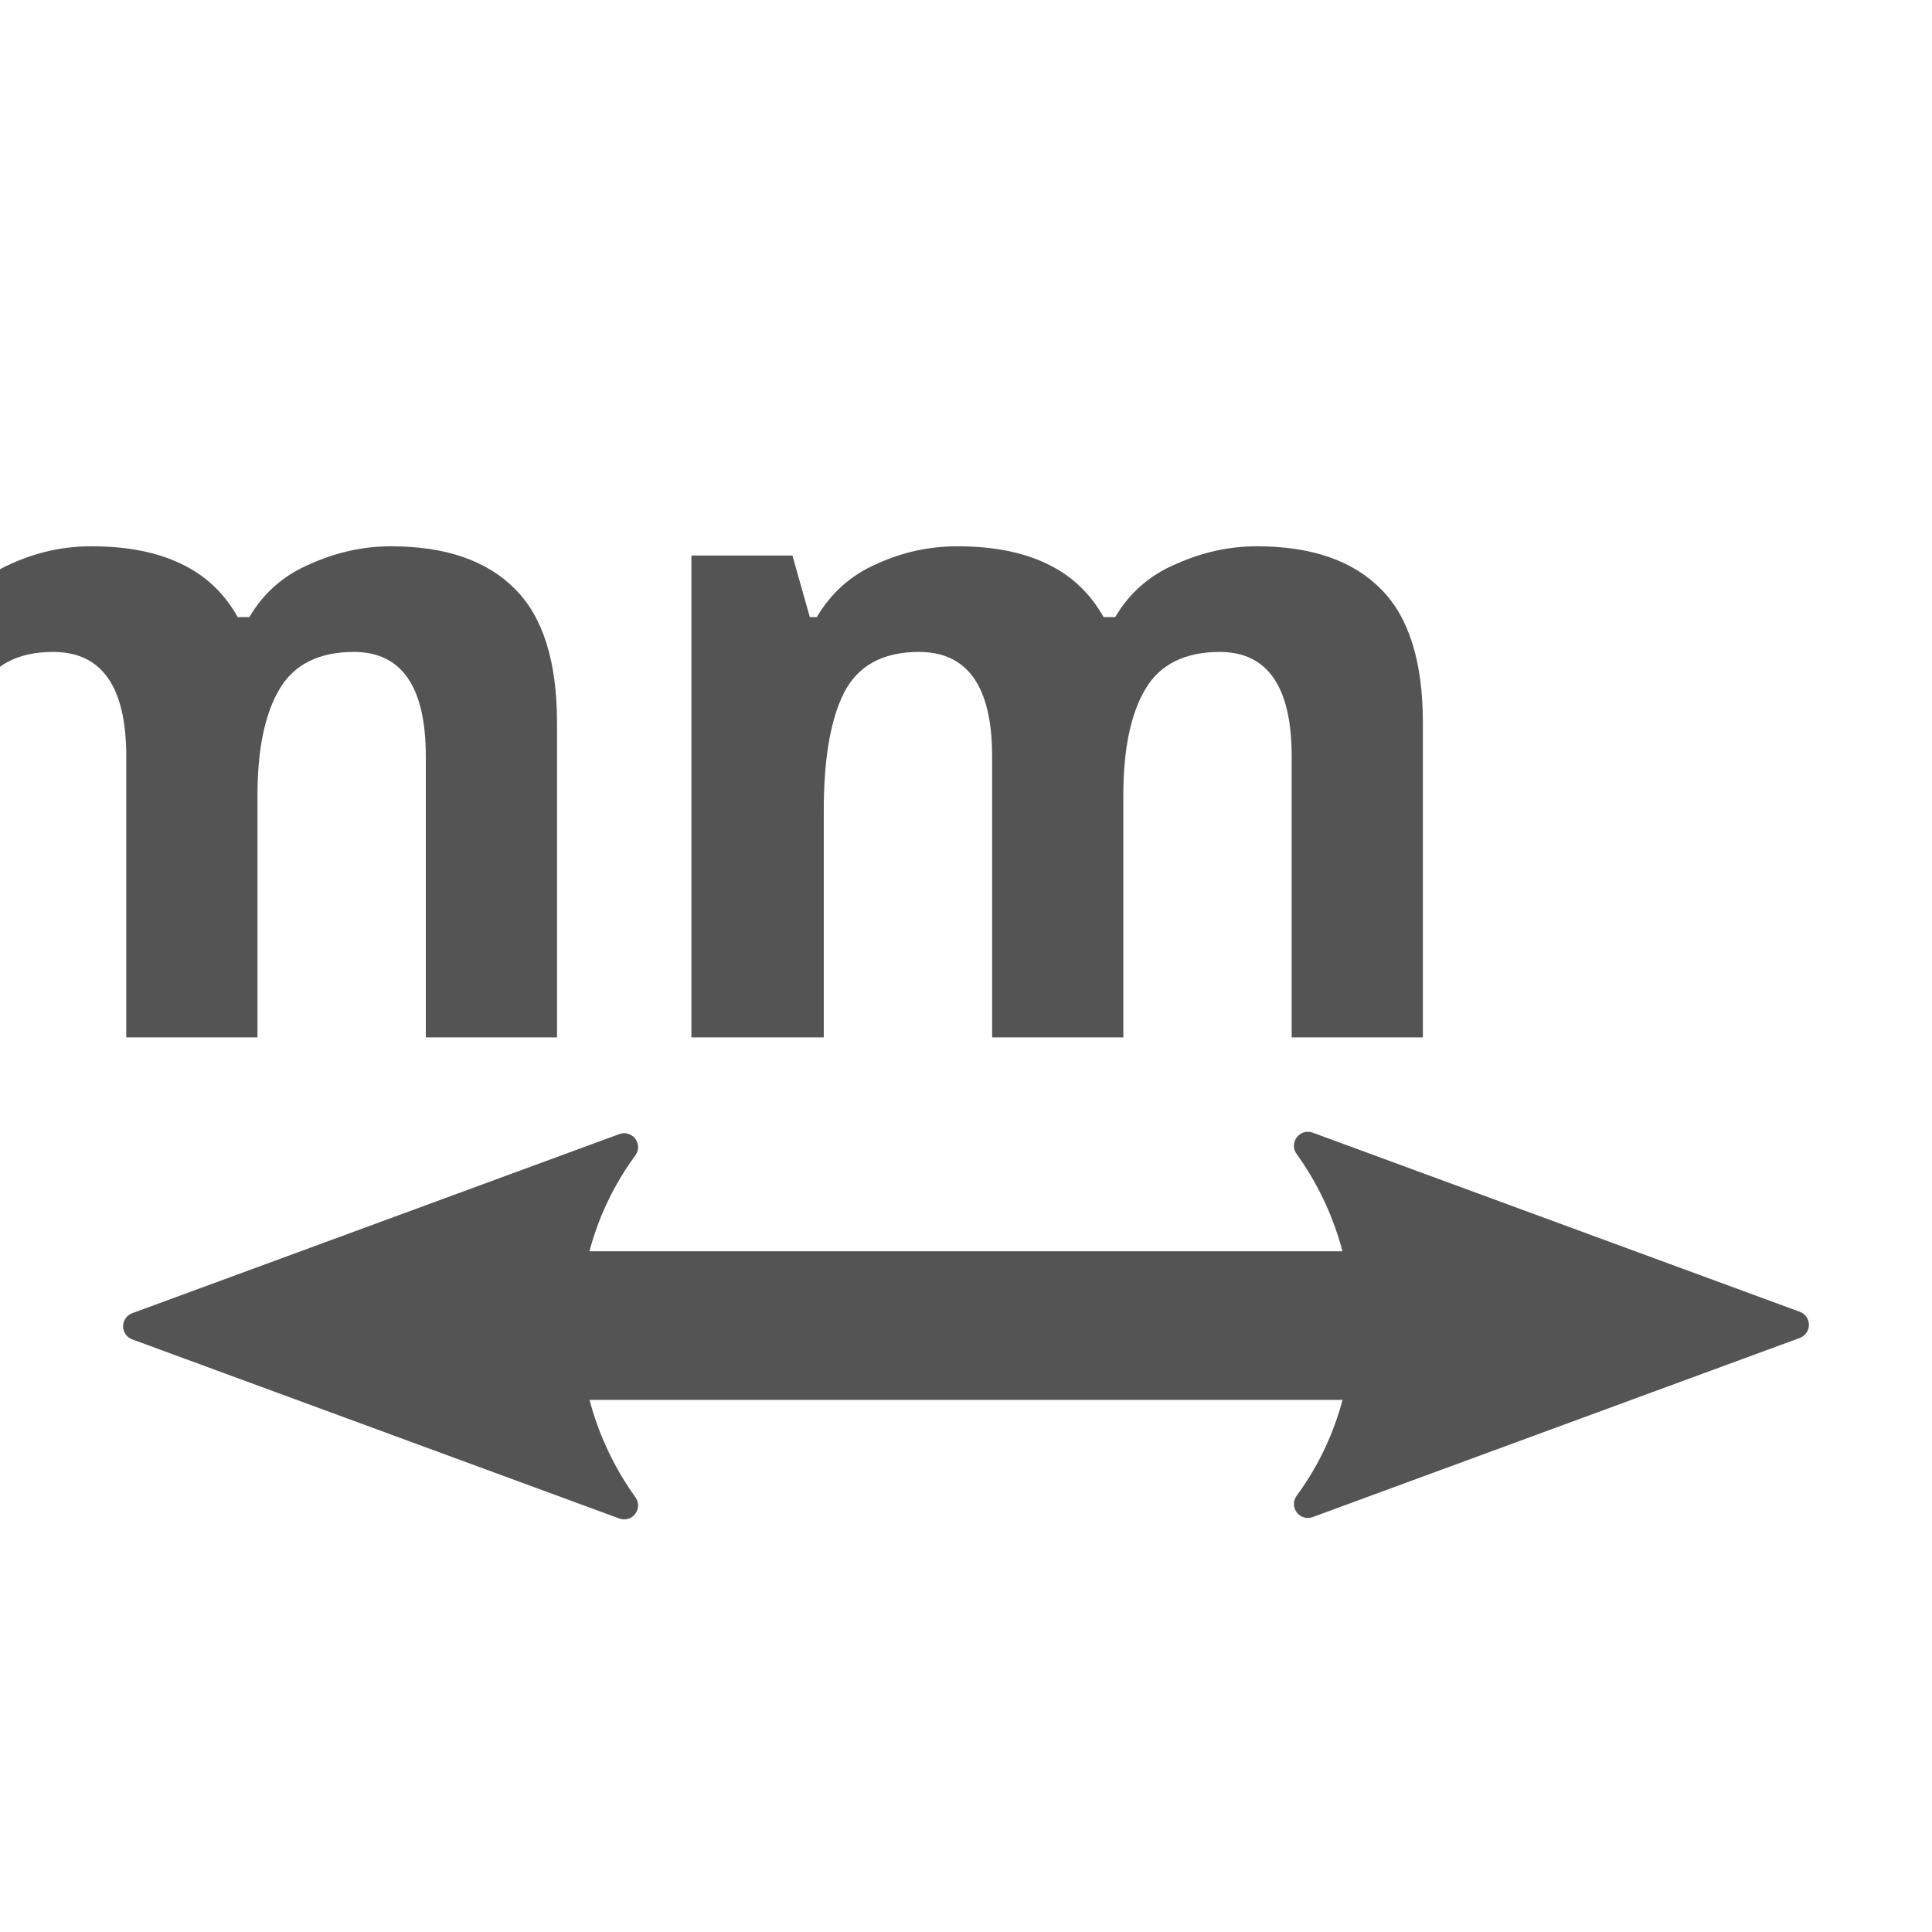
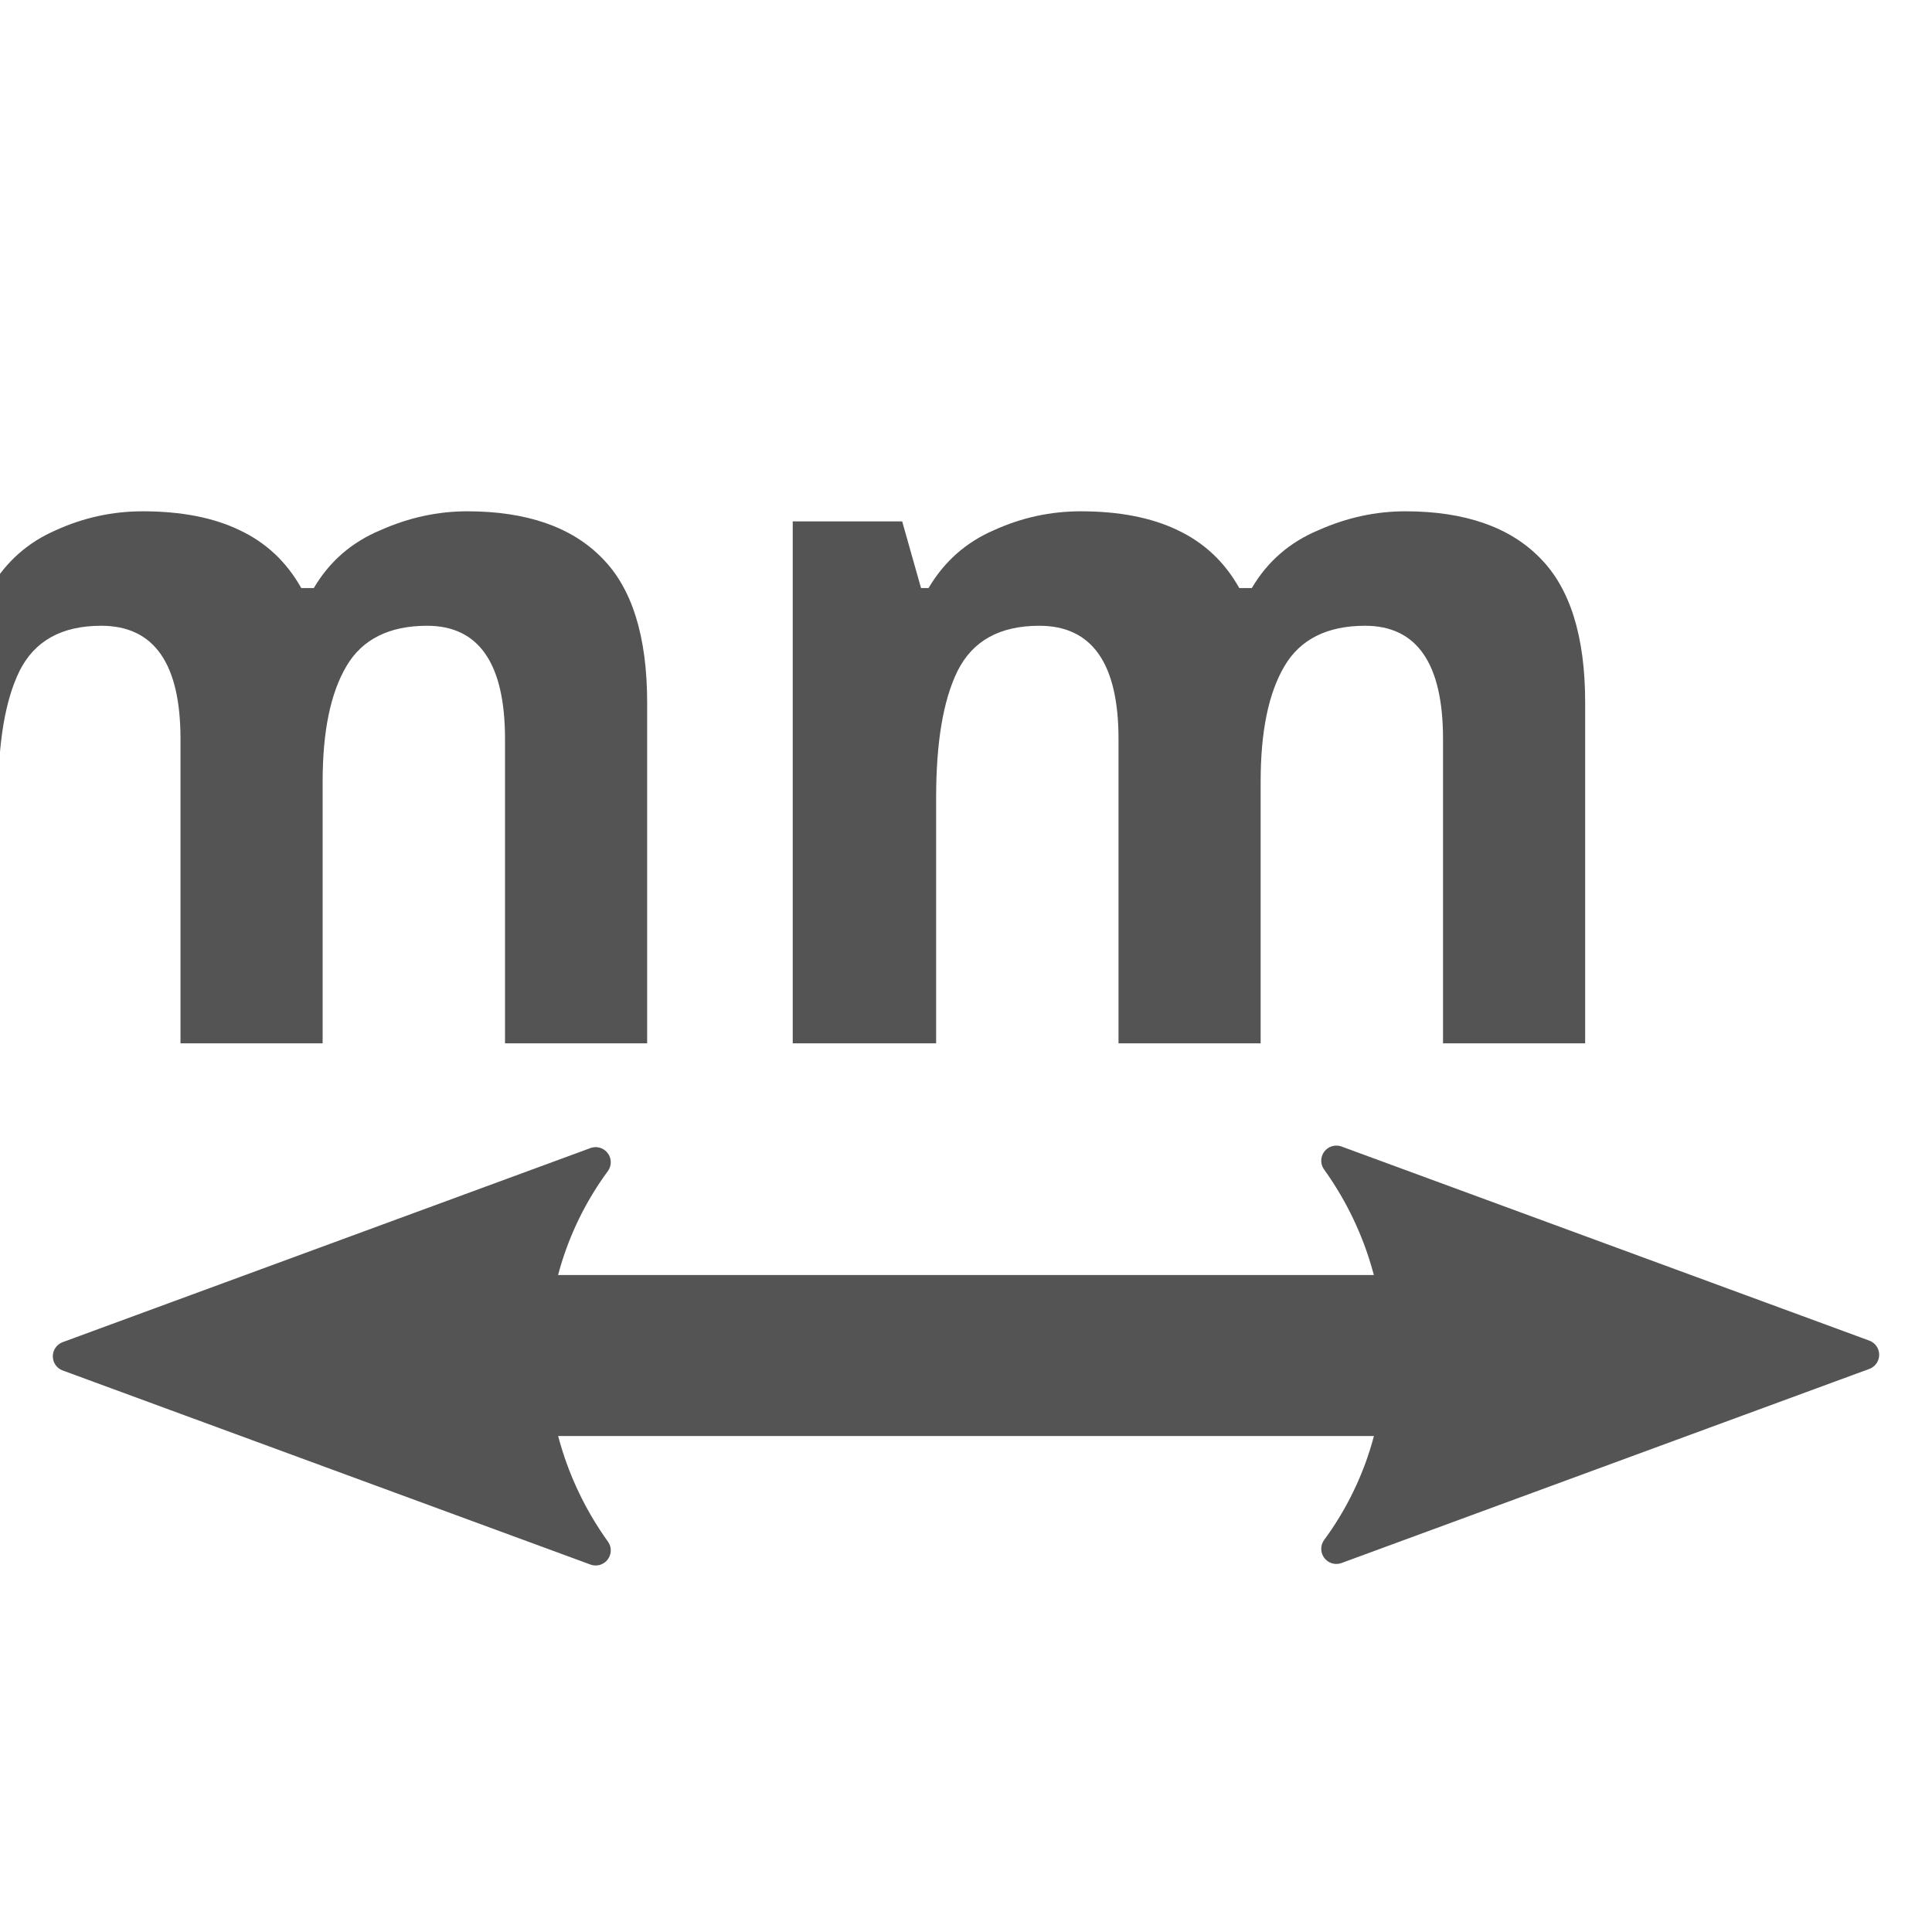
- <svg xmlns="http://www.w3.org/2000/svg" id="Слой_1" data-name="Слой 1" viewBox="0 0 26 26" version="1.1">
+ <svg xmlns="http://www.w3.org/2000/svg" id="Слой_1" data-name="Слой 1" viewBox="0 0 24 24" version="1.1">
  <defs id="defs5">
    <marker style="overflow:visible;" id="Arrow2Send" refX="0.0" refY="0.0" orient="auto">
      <path transform="scale(0.3) rotate(180) translate(-2.3,0)" d="M 8.719,4.034 L -2.207,0.016 L 8.719,-4.002 C 6.973,-1.63 6.983,1.616 8.719,4.034 z " style="fill-rule:evenodd;stroke-width:0.625;stroke-linejoin:round;stroke:#545454;stroke-opacity:1;fill:#545454;fill-opacity:1" id="path886" />
    </marker>
    <marker style="overflow:visible" id="Arrow2Sstart" refX="0.0" refY="0.0" orient="auto">
      <path transform="scale(0.3) translate(-2.3,0)" d="M 8.719,4.034 L -2.207,0.016 L 8.719,-4.002 C 6.973,-1.63 6.983,1.616 8.719,4.034 z " style="fill-rule:evenodd;stroke-width:0.625;stroke-linejoin:round;stroke:#545454;stroke-opacity:1;fill:#545454;fill-opacity:1" id="path883" />
    </marker>
    <marker style="overflow:visible" id="marker1233" refX="0.0" refY="0.0" orient="auto">
      <path transform="scale(0.2) translate(6,0)" style="fill-rule:evenodd;stroke:#545454;stroke-width:1pt;stroke-opacity:1;fill:#545454;fill-opacity:1" d="M 0.0,0.0 L 5.0,-5.0 L -12.5,0.0 L 5.0,5.0 L 0.0,0.0 z " id="path1231" />
    </marker>
    <marker style="overflow:visible" id="Arrow1Sstart" refX="0.0" refY="0.0" orient="auto">
      <path transform="scale(0.2) translate(6,0)" style="fill-rule:evenodd;stroke:#545454;stroke-width:1pt;stroke-opacity:1;fill:#545454;fill-opacity:1" d="M 0.0,0.0 L 5.0,-5.0 L -12.5,0.0 L 5.0,5.0 L 0.0,0.0 z " id="path865" />
    </marker>
    <marker style="overflow:visible;" id="Arrow1Send" refX="0.0" refY="0.0" orient="auto">
      <path transform="scale(0.2) rotate(180) translate(6,0)" style="fill-rule:evenodd;stroke:#545454;stroke-width:1pt;stroke-opacity:1;fill:#545454;fill-opacity:1" d="M 0.0,0.0 L 5.0,-5.0 L -12.5,0.0 L 5.0,5.0 L 0.0,0.0 z " id="path868" />
    </marker>
    <marker style="overflow:visible" id="TriangleInS" refX="0.0" refY="0.0" orient="auto">
      <path transform="scale(-0.2)" style="fill-rule:evenodd;stroke:#545454;stroke-width:1pt;stroke-opacity:1;fill:#545454;fill-opacity:1" d="M 5.77,0.0 L -2.88,5.0 L -2.88,-5.0 L 5.77,0.0 z " id="path992" />
    </marker>
    <marker style="overflow:visible" id="Arrow1Mstart" refX="0.0" refY="0.0" orient="auto">
      <path transform="scale(0.4) translate(10,0)" style="fill-rule:evenodd;stroke:#545454;stroke-width:1pt;stroke-opacity:1;fill:#545454;fill-opacity:1" d="M 0.0,0.0 L 5.0,-5.0 L -12.5,0.0 L 5.0,5.0 L 0.0,0.0 z " id="path859" />
    </marker>
    <style id="style3">.cls-1{fill:none;stroke:#545454;stroke-linecap:round;stroke-linejoin:round;}.cls-2{fill:#545454;}</style>
  </defs>
-   <text xml:space="preserve" style="font-size:11.867px;line-height:1.25;font-family:'Noto Sans';-inkscape-font-specification:'Noto Sans';letter-spacing:0px;word-spacing:0px;opacity:1" x="13.012" y="13.964" id="text849">
-     <tspan id="tspan847" x="13.012" y="13.964" style="font-style:normal;font-variant:normal;font-weight:600;font-stretch:normal;font-size:11.867px;font-family:'Noto Sans';-inkscape-font-specification:'Noto Sans Semi-Bold';text-align:center;text-anchor:middle;fill:#545454;fill-opacity:1">mm</tspan>
+   <text xml:space="preserve" style="font-size:11.867px;line-height:1.25;font-family:'Noto Sans';-inkscape-font-specification:'Noto Sans';letter-spacing:0px;word-spacing:0px;opacity:1" x="12.012" y="12.964" id="text849">
+     <tspan id="tspan847" x="13.555" y="12.964" style="font-style:normal;font-variant:normal;font-weight:600;font-stretch:normal;font-size:11.867px;font-family:'Noto Sans';-inkscape-font-specification:'Noto Sans Semi-Bold';text-align:center;text-anchor:middle;fill:#545454;fill-opacity:1">mm</tspan>
  </text>
-   <line class="cls-1" x1="21.452" y1="17.839" x2="4.548" y2="17.839" id="line9" style="stroke-width:2;stroke-miterlimit:4;stroke-dasharray:none;marker-start:url(#Arrow2Sstart);marker-end:url(#Arrow2Send)" />
+   <line class="cls-1" x1="20.452" y1="16.839" x2="3.548" y2="16.839" id="line9" style="stroke-width:2;stroke-miterlimit:4;stroke-dasharray:none;marker-start:url(#Arrow2Sstart);marker-end:url(#Arrow2Send)" />
</svg>
